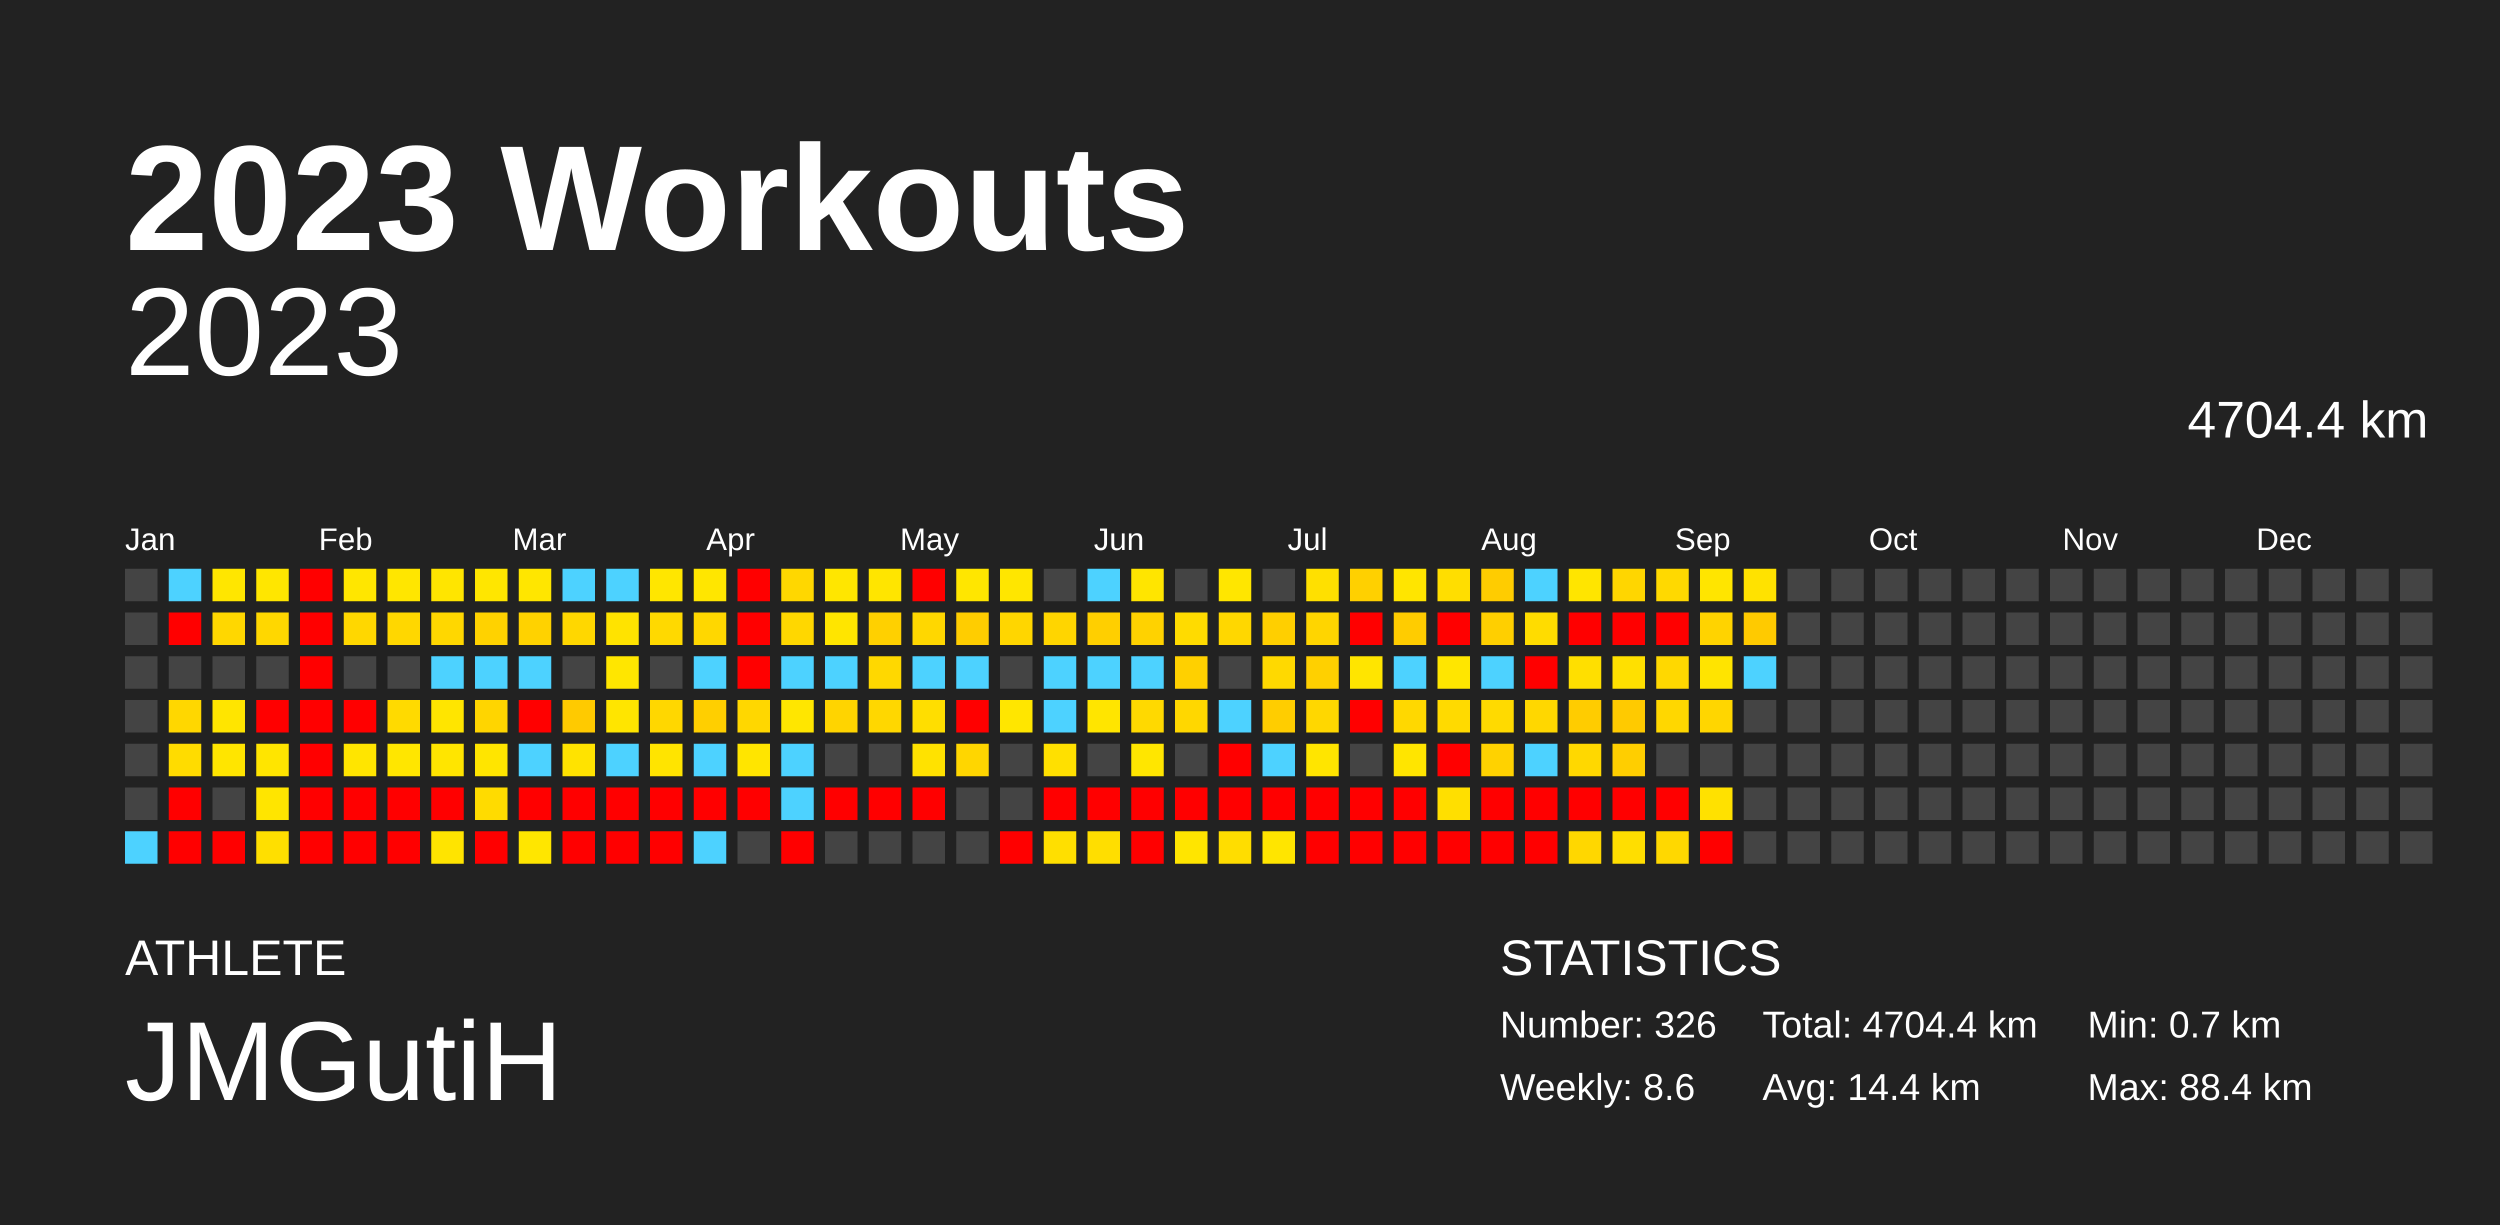
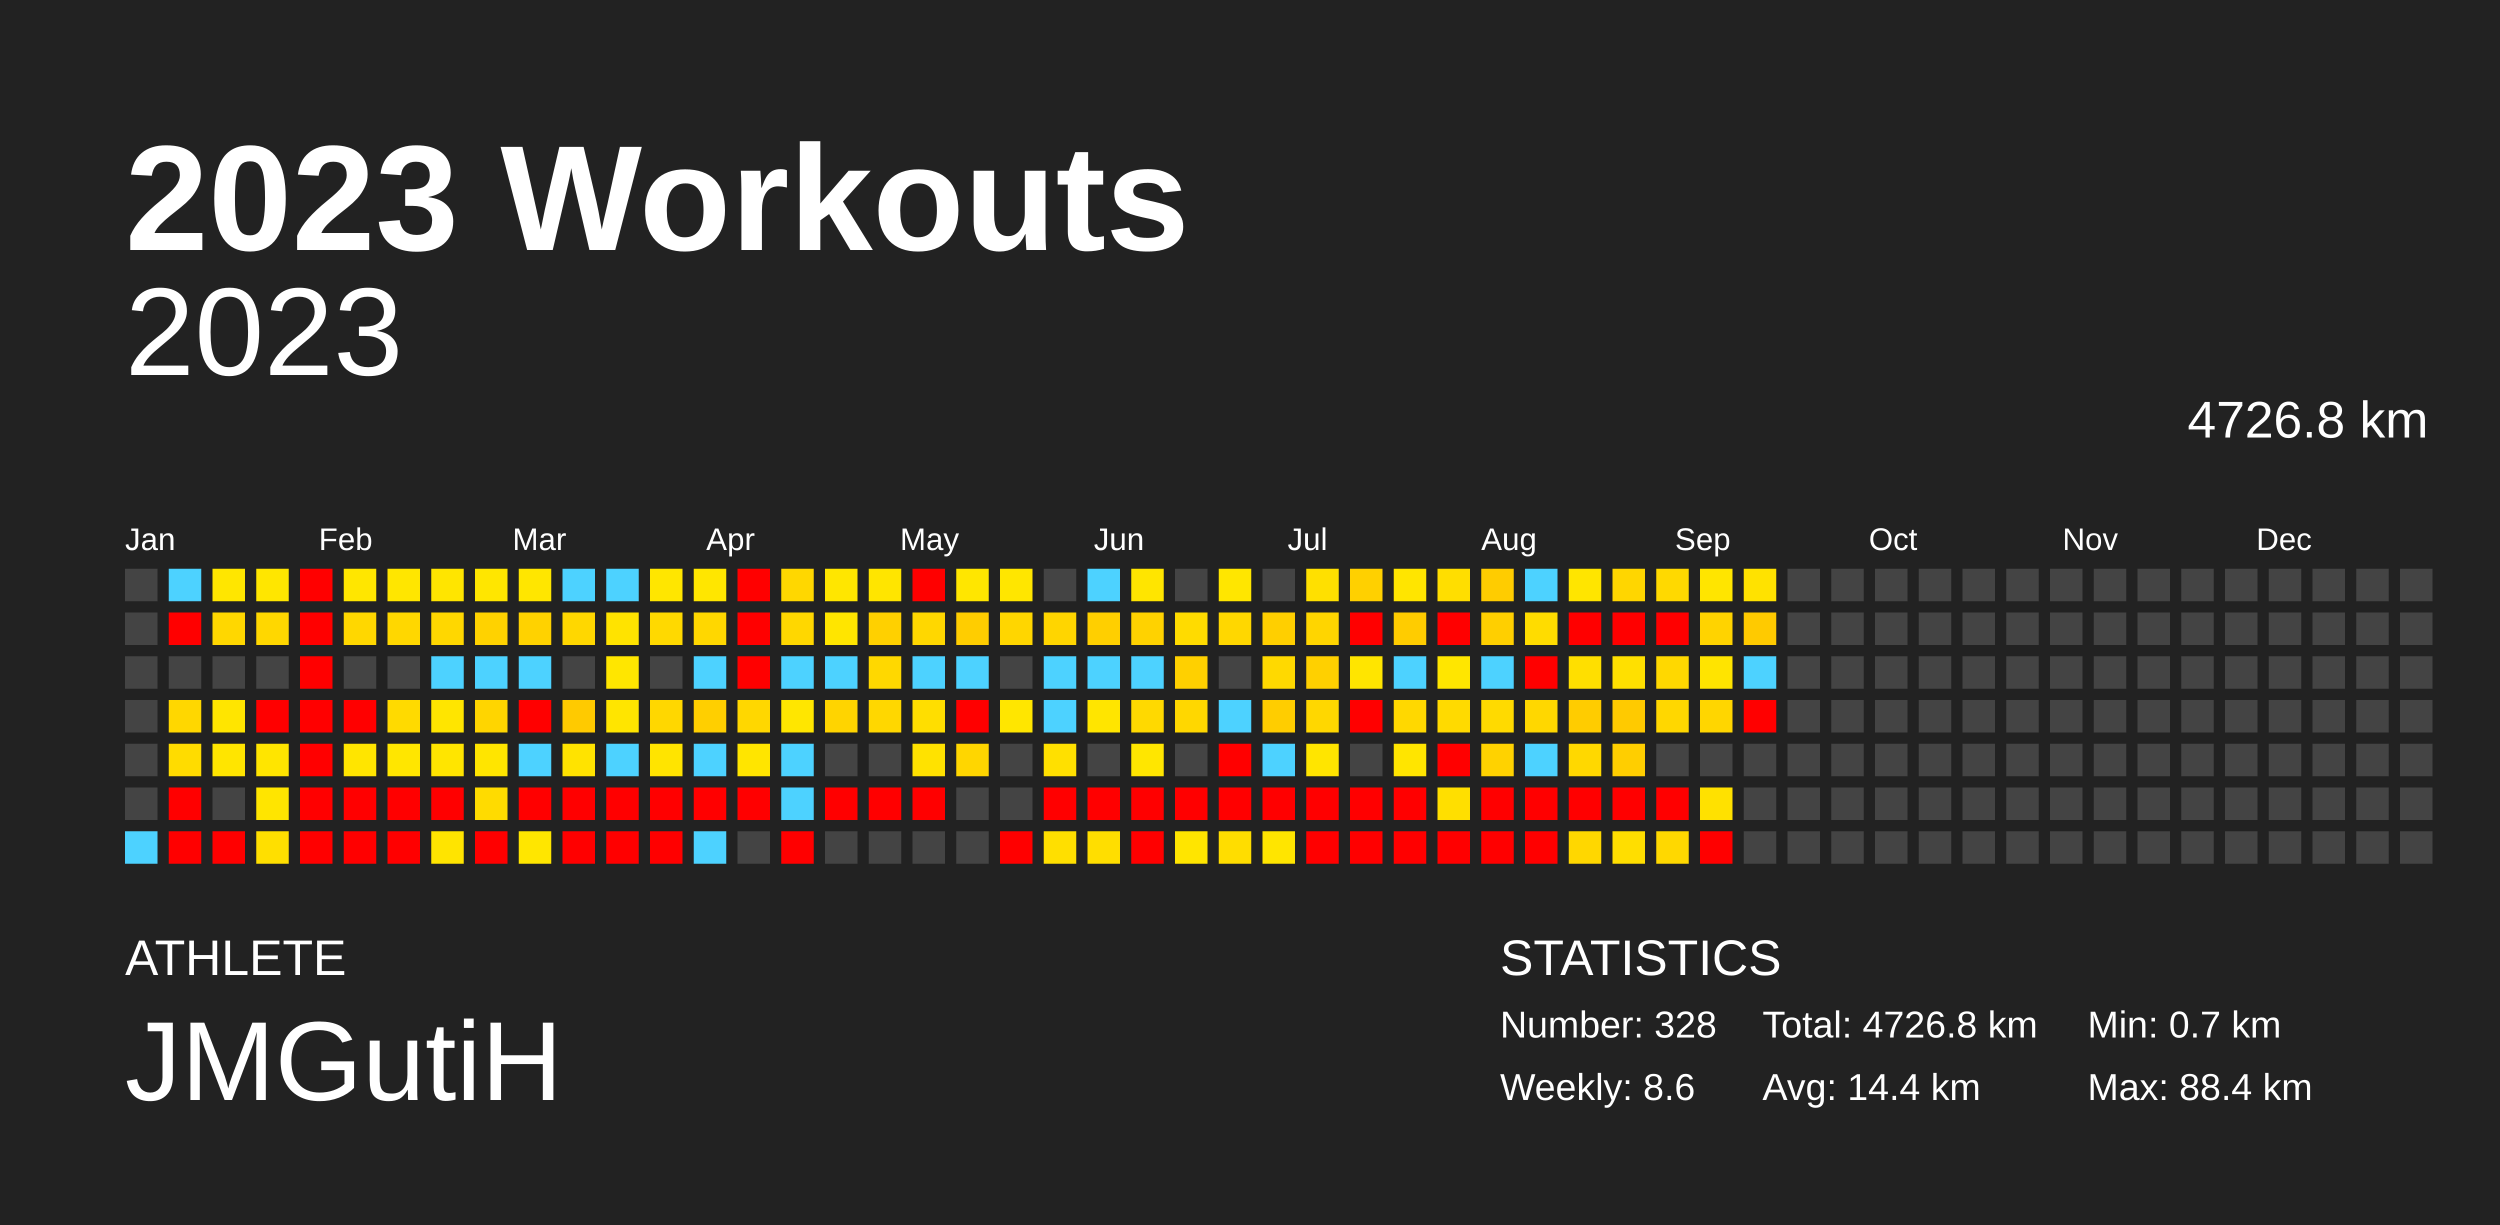
<svg xmlns="http://www.w3.org/2000/svg" baseProfile="full" height="98mm" version="1.1" viewBox="0,0,200,98" width="200mm">
  <defs />
  <rect fill="#222222" height="98" width="200" x="0" y="0" />
  <text fill="#FFFFFF" style="font-size:12px; font-family:Arial; font-weight:bold;" x="10" y="20">2023 Workouts</text>
  <text fill="#FFFFFF" style="font-size:4px; font-family:Arial" x="10" y="78">ATHLETE</text>
  <text fill="#FFFFFF" style="font-size:9px; font-family:Arial" x="10" y="88">JMGutiH</text>
  <text fill="#FFFFFF" style="font-size:4px; font-family:Arial" x="120" y="78">STATISTICS</text>
-   <text fill="#FFFFFF" style="font-size:3px; font-family:Arial" x="120" y="83">Number: 326</text>
+   <text fill="#FFFFFF" style="font-size:3px; font-family:Arial" x="120" y="83">Number: 328</text>
  <text fill="#FFFFFF" style="font-size:3px; font-family:Arial" x="120" y="88">Weekly: 8.6</text>
-   <text fill="#FFFFFF" style="font-size:3px; font-family:Arial" x="141" y="83">Total: 4704.4 km</text>
+   <text fill="#FFFFFF" style="font-size:3px; font-family:Arial" x="141" y="83">Total: 4726.8 km</text>
  <text fill="#FFFFFF" style="font-size:3px; font-family:Arial" x="141" y="88">Avg: 14.4 km</text>
  <text fill="#FFFFFF" style="font-size:3px; font-family:Arial" x="167" y="83">Min: 0.7 km</text>
  <text fill="#FFFFFF" style="font-size:3px; font-family:Arial" x="167" y="88">Max: 88.4 km</text>
  <text alignment-baseline="hanging" fill="#FFFFFF" style="font-size:10.0px; font-family:Arial;" x="10" y="30">2023</text>
-   <text alignment-baseline="hanging" fill="#FFFFFF" style="font-size:4.125px; font-family:Arial;" x="175" y="35">4704.4 km</text>
+   <text alignment-baseline="hanging" fill="#FFFFFF" style="font-size:4.125px; font-family:Arial;" x="175" y="35">4726.8 km</text>
  <text fill="#FFFFFF" style="font-size:2.5px; font-family:Arial" x="10.0" y="44">Jan</text>
  <text fill="#FFFFFF" style="font-size:2.5px; font-family:Arial" x="25.5" y="44">Feb</text>
  <text fill="#FFFFFF" style="font-size:2.5px; font-family:Arial" x="41.0" y="44">Mar</text>
  <text fill="#FFFFFF" style="font-size:2.5px; font-family:Arial" x="56.5" y="44">Apr</text>
  <text fill="#FFFFFF" style="font-size:2.5px; font-family:Arial" x="72.0" y="44">May</text>
  <text fill="#FFFFFF" style="font-size:2.5px; font-family:Arial" x="87.5" y="44">Jun</text>
  <text fill="#FFFFFF" style="font-size:2.5px; font-family:Arial" x="103.0" y="44">Jul</text>
  <text fill="#FFFFFF" style="font-size:2.5px; font-family:Arial" x="118.5" y="44">Aug</text>
  <text fill="#FFFFFF" style="font-size:2.5px; font-family:Arial" x="134.0" y="44">Sep</text>
  <text fill="#FFFFFF" style="font-size:2.5px; font-family:Arial" x="149.5" y="44">Oct</text>
  <text fill="#FFFFFF" style="font-size:2.5px; font-family:Arial" x="165.0" y="44">Nov</text>
  <text fill="#FFFFFF" style="font-size:2.5px; font-family:Arial" x="180.5" y="44">Dec</text>
  <rect fill="#444444" height="2.6" width="2.6" x="10.0" y="45.5" />
  <rect fill="#444444" height="2.6" width="2.6" x="10.0" y="49.0" />
  <rect fill="#444444" height="2.6" width="2.6" x="10.0" y="52.5" />
  <rect fill="#444444" height="2.6" width="2.6" x="10.0" y="56.0" />
  <rect fill="#444444" height="2.6" width="2.6" x="10.0" y="59.5" />
  <rect fill="#444444" height="2.6" width="2.6" x="10.0" y="63.0" />
  <rect fill="#4dd2ff" height="2.6" width="2.6" x="10.0" y="66.5" />
  <rect fill="#4dd2ff" height="2.6" width="2.6" x="13.5" y="45.5" />
  <rect fill="red" height="2.6" width="2.6" x="13.5" y="49.0" />
  <rect fill="#444444" height="2.6" width="2.6" x="13.5" y="52.5" />
  <rect fill="#ffd700" height="2.6" width="2.6" x="13.5" y="56.0" />
  <rect fill="#ffdc00" height="2.6" width="2.6" x="13.5" y="59.5" />
  <rect fill="red" height="2.6" width="2.6" x="13.5" y="63.0" />
  <rect fill="red" height="2.6" width="2.6" x="13.5" y="66.5" />
  <rect fill="#ffe600" height="2.6" width="2.6" x="17.0" y="45.5" />
  <rect fill="#ffd700" height="2.6" width="2.6" x="17.0" y="49.0" />
  <rect fill="#444444" height="2.6" width="2.6" x="17.0" y="52.5" />
  <rect fill="#ffe500" height="2.6" width="2.6" x="17.0" y="56.0" />
  <rect fill="#ffe500" height="2.6" width="2.6" x="17.0" y="59.5" />
  <rect fill="#444444" height="2.6" width="2.6" x="17.0" y="63.0" />
  <rect fill="red" height="2.6" width="2.6" x="17.0" y="66.5" />
  <rect fill="#ffe600" height="2.6" width="2.6" x="20.5" y="45.5" />
  <rect fill="#ffd700" height="2.6" width="2.6" x="20.5" y="49.0" />
  <rect fill="#444444" height="2.6" width="2.6" x="20.5" y="52.5" />
  <rect fill="red" height="2.6" width="2.6" x="20.5" y="56.0" />
  <rect fill="#ffe500" height="2.6" width="2.6" x="20.5" y="59.5" />
  <rect fill="#ffe500" height="2.6" width="2.6" x="20.5" y="63.0" />
  <rect fill="#ffdf00" height="2.6" width="2.6" x="20.5" y="66.5" />
  <rect fill="red" height="2.6" width="2.6" x="24.0" y="45.5" />
  <rect fill="red" height="2.6" width="2.6" x="24.0" y="49.0" />
  <rect fill="red" height="2.6" width="2.6" x="24.0" y="52.5" />
  <rect fill="red" height="2.6" width="2.6" x="24.0" y="56.0" />
  <rect fill="red" height="2.6" width="2.6" x="24.0" y="59.5" />
  <rect fill="red" height="2.6" width="2.6" x="24.0" y="63.0" />
  <rect fill="red" height="2.6" width="2.6" x="24.0" y="66.5" />
  <rect fill="#ffe600" height="2.6" width="2.6" x="27.5" y="45.5" />
  <rect fill="#ffd700" height="2.6" width="2.6" x="27.5" y="49.0" />
  <rect fill="#444444" height="2.6" width="2.6" x="27.5" y="52.5" />
  <rect fill="red" height="2.6" width="2.6" x="27.5" y="56.0" />
  <rect fill="#ffe500" height="2.6" width="2.6" x="27.5" y="59.5" />
  <rect fill="red" height="2.6" width="2.6" x="27.5" y="63.0" />
  <rect fill="red" height="2.6" width="2.6" x="27.5" y="66.5" />
  <rect fill="#ffe600" height="2.6" width="2.6" x="31.0" y="45.5" />
  <rect fill="#ffd700" height="2.6" width="2.6" x="31.0" y="49.0" />
  <rect fill="#444444" height="2.6" width="2.6" x="31.0" y="52.5" />
  <rect fill="#ffda00" height="2.6" width="2.6" x="31.0" y="56.0" />
  <rect fill="#ffe600" height="2.6" width="2.6" x="31.0" y="59.5" />
  <rect fill="red" height="2.6" width="2.6" x="31.0" y="63.0" />
  <rect fill="red" height="2.6" width="2.6" x="31.0" y="66.5" />
  <rect fill="#ffe500" height="2.6" width="2.6" x="34.5" y="45.5" />
  <rect fill="#ffd700" height="2.6" width="2.6" x="34.5" y="49.0" />
  <rect fill="#4dd2ff" height="2.6" width="2.6" x="34.5" y="52.5" />
  <rect fill="#ffe500" height="2.6" width="2.6" x="34.5" y="56.0" />
  <rect fill="#ffe500" height="2.6" width="2.6" x="34.5" y="59.5" />
  <rect fill="red" height="2.6" width="2.6" x="34.5" y="63.0" />
  <rect fill="#ffe400" height="2.6" width="2.6" x="34.5" y="66.5" />
  <rect fill="#ffe600" height="2.6" width="2.6" x="38.0" y="45.5" />
  <rect fill="#ffd200" height="2.6" width="2.6" x="38.0" y="49.0" />
  <rect fill="#4dd2ff" height="2.6" width="2.6" x="38.0" y="52.5" />
  <rect fill="#ffd500" height="2.6" width="2.6" x="38.0" y="56.0" />
  <rect fill="#ffe500" height="2.6" width="2.6" x="38.0" y="59.5" />
  <rect fill="#ffdb00" height="2.6" width="2.6" x="38.0" y="63.0" />
  <rect fill="red" height="2.6" width="2.6" x="38.0" y="66.5" />
  <rect fill="#ffe600" height="2.6" width="2.6" x="41.5" y="45.5" />
  <rect fill="#ffd200" height="2.6" width="2.6" x="41.5" y="49.0" />
  <rect fill="#4dd2ff" height="2.6" width="2.6" x="41.5" y="52.5" />
  <rect fill="red" height="2.6" width="2.6" x="41.5" y="56.0" />
  <rect fill="#4dd2ff" height="2.6" width="2.6" x="41.5" y="59.5" />
  <rect fill="red" height="2.6" width="2.6" x="41.5" y="63.0" />
  <rect fill="#ffe600" height="2.6" width="2.6" x="41.5" y="66.5" />
  <rect fill="#4dd2ff" height="2.6" width="2.6" x="45.0" y="45.5" />
  <rect fill="#ffd700" height="2.6" width="2.6" x="45.0" y="49.0" />
  <rect fill="#444444" height="2.6" width="2.6" x="45.0" y="52.5" />
  <rect fill="#ffca00" height="2.6" width="2.6" x="45.0" y="56.0" />
  <rect fill="#ffe300" height="2.6" width="2.6" x="45.0" y="59.5" />
  <rect fill="red" height="2.6" width="2.6" x="45.0" y="63.0" />
  <rect fill="red" height="2.6" width="2.6" x="45.0" y="66.5" />
  <rect fill="#4dd2ff" height="2.6" width="2.6" x="48.5" y="45.5" />
  <rect fill="#ffe300" height="2.6" width="2.6" x="48.5" y="49.0" />
  <rect fill="#ffe600" height="2.6" width="2.6" x="48.5" y="52.5" />
  <rect fill="#ffe500" height="2.6" width="2.6" x="48.5" y="56.0" />
  <rect fill="#4dd2ff" height="2.6" width="2.6" x="48.5" y="59.5" />
  <rect fill="red" height="2.6" width="2.6" x="48.5" y="63.0" />
  <rect fill="red" height="2.6" width="2.6" x="48.5" y="66.5" />
  <rect fill="#ffe600" height="2.6" width="2.6" x="52.0" y="45.5" />
  <rect fill="#ffd900" height="2.6" width="2.6" x="52.0" y="49.0" />
  <rect fill="#444444" height="2.6" width="2.6" x="52.0" y="52.5" />
  <rect fill="#ffd700" height="2.6" width="2.6" x="52.0" y="56.0" />
  <rect fill="#ffe400" height="2.6" width="2.6" x="52.0" y="59.5" />
  <rect fill="red" height="2.6" width="2.6" x="52.0" y="63.0" />
  <rect fill="red" height="2.6" width="2.6" x="52.0" y="66.5" />
  <rect fill="#ffe600" height="2.6" width="2.6" x="55.5" y="45.5" />
  <rect fill="#ffd700" height="2.6" width="2.6" x="55.5" y="49.0" />
  <rect fill="#4dd2ff" height="2.6" width="2.6" x="55.5" y="52.5" />
  <rect fill="#ffcf00" height="2.6" width="2.6" x="55.5" y="56.0" />
  <rect fill="#4dd2ff" height="2.6" width="2.6" x="55.5" y="59.5" />
  <rect fill="red" height="2.6" width="2.6" x="55.5" y="63.0" />
  <rect fill="#4dd2ff" height="2.6" width="2.6" x="55.5" y="66.5" />
  <rect fill="red" height="2.6" width="2.6" x="59.0" y="45.5" />
  <rect fill="red" height="2.6" width="2.6" x="59.0" y="49.0" />
  <rect fill="red" height="2.6" width="2.6" x="59.0" y="52.5" />
  <rect fill="#ffd700" height="2.6" width="2.6" x="59.0" y="56.0" />
  <rect fill="#ffe500" height="2.6" width="2.6" x="59.0" y="59.5" />
  <rect fill="red" height="2.6" width="2.6" x="59.0" y="63.0" />
  <rect fill="#444444" height="2.6" width="2.6" x="59.0" y="66.5" />
  <rect fill="#ffd700" height="2.6" width="2.6" x="62.5" y="45.5" />
  <rect fill="#ffd700" height="2.6" width="2.6" x="62.5" y="49.0" />
  <rect fill="#4dd2ff" height="2.6" width="2.6" x="62.5" y="52.5" />
  <rect fill="#ffe600" height="2.6" width="2.6" x="62.5" y="56.0" />
  <rect fill="#4dd2ff" height="2.6" width="2.6" x="62.5" y="59.5" />
  <rect fill="#4dd2ff" height="2.6" width="2.6" x="62.5" y="63.0" />
  <rect fill="red" height="2.6" width="2.6" x="62.5" y="66.5" />
  <rect fill="#ffe600" height="2.6" width="2.6" x="66.0" y="45.5" />
  <rect fill="#ffe500" height="2.6" width="2.6" x="66.0" y="49.0" />
  <rect fill="#4dd2ff" height="2.6" width="2.6" x="66.0" y="52.5" />
  <rect fill="#ffd400" height="2.6" width="2.6" x="66.0" y="56.0" />
  <rect fill="#444444" height="2.6" width="2.6" x="66.0" y="59.5" />
  <rect fill="red" height="2.6" width="2.6" x="66.0" y="63.0" />
  <rect fill="#444444" height="2.6" width="2.6" x="66.0" y="66.5" />
  <rect fill="#ffe500" height="2.6" width="2.6" x="69.5" y="45.5" />
  <rect fill="#ffd000" height="2.6" width="2.6" x="69.5" y="49.0" />
  <rect fill="#ffd800" height="2.6" width="2.6" x="69.5" y="52.5" />
  <rect fill="#ffd700" height="2.6" width="2.6" x="69.5" y="56.0" />
  <rect fill="#444444" height="2.6" width="2.6" x="69.5" y="59.5" />
  <rect fill="red" height="2.6" width="2.6" x="69.5" y="63.0" />
  <rect fill="#444444" height="2.6" width="2.6" x="69.5" y="66.5" />
  <rect fill="red" height="2.6" width="2.6" x="73.0" y="45.5" />
  <rect fill="#ffd700" height="2.6" width="2.6" x="73.0" y="49.0" />
  <rect fill="#4dd2ff" height="2.6" width="2.6" x="73.0" y="52.5" />
  <rect fill="#ffde00" height="2.6" width="2.6" x="73.0" y="56.0" />
  <rect fill="#ffe200" height="2.6" width="2.6" x="73.0" y="59.5" />
  <rect fill="red" height="2.6" width="2.6" x="73.0" y="63.0" />
  <rect fill="#444444" height="2.6" width="2.6" x="73.0" y="66.5" />
  <rect fill="#ffe600" height="2.6" width="2.6" x="76.5" y="45.5" />
  <rect fill="#ffcd00" height="2.6" width="2.6" x="76.5" y="49.0" />
  <rect fill="#4dd2ff" height="2.6" width="2.6" x="76.5" y="52.5" />
  <rect fill="red" height="2.6" width="2.6" x="76.5" y="56.0" />
  <rect fill="#ffd600" height="2.6" width="2.6" x="76.5" y="59.5" />
  <rect fill="#444444" height="2.6" width="2.6" x="76.5" y="63.0" />
  <rect fill="#444444" height="2.6" width="2.6" x="76.5" y="66.5" />
  <rect fill="#ffe600" height="2.6" width="2.6" x="80.0" y="45.5" />
  <rect fill="#ffd600" height="2.6" width="2.6" x="80.0" y="49.0" />
  <rect fill="#444444" height="2.6" width="2.6" x="80.0" y="52.5" />
  <rect fill="#ffe600" height="2.6" width="2.6" x="80.0" y="56.0" />
  <rect fill="#444444" height="2.6" width="2.6" x="80.0" y="59.5" />
  <rect fill="#444444" height="2.6" width="2.6" x="80.0" y="63.0" />
  <rect fill="red" height="2.6" width="2.6" x="80.0" y="66.5" />
  <rect fill="#444444" height="2.6" width="2.6" x="83.5" y="45.5" />
  <rect fill="#ffd500" height="2.6" width="2.6" x="83.5" y="49.0" />
  <rect fill="#4dd2ff" height="2.6" width="2.6" x="83.5" y="52.5" />
  <rect fill="#4dd2ff" height="2.6" width="2.6" x="83.5" y="56.0" />
  <rect fill="#ffe000" height="2.6" width="2.6" x="83.5" y="59.5" />
  <rect fill="red" height="2.6" width="2.6" x="83.5" y="63.0" />
  <rect fill="#ffdf00" height="2.6" width="2.6" x="83.5" y="66.5" />
  <rect fill="#4dd2ff" height="2.6" width="2.6" x="87.0" y="45.5" />
  <rect fill="#ffcf00" height="2.6" width="2.6" x="87.0" y="49.0" />
  <rect fill="#4dd2ff" height="2.6" width="2.6" x="87.0" y="52.5" />
  <rect fill="#ffe500" height="2.6" width="2.6" x="87.0" y="56.0" />
  <rect fill="#444444" height="2.6" width="2.6" x="87.0" y="59.5" />
  <rect fill="red" height="2.6" width="2.6" x="87.0" y="63.0" />
  <rect fill="#ffde00" height="2.6" width="2.6" x="87.0" y="66.5" />
  <rect fill="#ffe500" height="2.6" width="2.6" x="90.5" y="45.5" />
  <rect fill="#ffd200" height="2.6" width="2.6" x="90.5" y="49.0" />
  <rect fill="#4dd2ff" height="2.6" width="2.6" x="90.5" y="52.5" />
  <rect fill="#ffd900" height="2.6" width="2.6" x="90.5" y="56.0" />
  <rect fill="#ffe600" height="2.6" width="2.6" x="90.5" y="59.5" />
  <rect fill="red" height="2.6" width="2.6" x="90.5" y="63.0" />
  <rect fill="red" height="2.6" width="2.6" x="90.5" y="66.5" />
  <rect fill="#444444" height="2.6" width="2.6" x="94.0" y="45.5" />
  <rect fill="#ffdb00" height="2.6" width="2.6" x="94.0" y="49.0" />
  <rect fill="#ffd000" height="2.6" width="2.6" x="94.0" y="52.5" />
  <rect fill="#ffd700" height="2.6" width="2.6" x="94.0" y="56.0" />
  <rect fill="#444444" height="2.6" width="2.6" x="94.0" y="59.5" />
  <rect fill="red" height="2.6" width="2.6" x="94.0" y="63.0" />
  <rect fill="#ffe500" height="2.6" width="2.6" x="94.0" y="66.5" />
  <rect fill="#ffe600" height="2.6" width="2.6" x="97.5" y="45.5" />
  <rect fill="#ffd700" height="2.6" width="2.6" x="97.5" y="49.0" />
  <rect fill="#444444" height="2.6" width="2.6" x="97.5" y="52.5" />
  <rect fill="#4dd2ff" height="2.6" width="2.6" x="97.5" y="56.0" />
  <rect fill="red" height="2.6" width="2.6" x="97.5" y="59.5" />
  <rect fill="red" height="2.6" width="2.6" x="97.5" y="63.0" />
  <rect fill="#ffdd00" height="2.6" width="2.6" x="97.5" y="66.5" />
  <rect fill="#444444" height="2.6" width="2.6" x="101.0" y="45.5" />
  <rect fill="#ffcf00" height="2.6" width="2.6" x="101.0" y="49.0" />
  <rect fill="#ffd900" height="2.6" width="2.6" x="101.0" y="52.5" />
  <rect fill="#ffcd00" height="2.6" width="2.6" x="101.0" y="56.0" />
  <rect fill="#4dd2ff" height="2.6" width="2.6" x="101.0" y="59.5" />
  <rect fill="red" height="2.6" width="2.6" x="101.0" y="63.0" />
  <rect fill="#ffe500" height="2.6" width="2.6" x="101.0" y="66.5" />
  <rect fill="#ffe000" height="2.6" width="2.6" x="104.5" y="45.5" />
  <rect fill="#ffd500" height="2.6" width="2.6" x="104.5" y="49.0" />
  <rect fill="#ffd000" height="2.6" width="2.6" x="104.5" y="52.5" />
  <rect fill="#ffd700" height="2.6" width="2.6" x="104.5" y="56.0" />
  <rect fill="#ffe500" height="2.6" width="2.6" x="104.5" y="59.5" />
  <rect fill="red" height="2.6" width="2.6" x="104.5" y="63.0" />
  <rect fill="red" height="2.6" width="2.6" x="104.5" y="66.5" />
  <rect fill="#ffd000" height="2.6" width="2.6" x="108.0" y="45.5" />
  <rect fill="red" height="2.6" width="2.6" x="108.0" y="49.0" />
  <rect fill="#ffe500" height="2.6" width="2.6" x="108.0" y="52.5" />
  <rect fill="red" height="2.6" width="2.6" x="108.0" y="56.0" />
  <rect fill="#444444" height="2.6" width="2.6" x="108.0" y="59.5" />
  <rect fill="red" height="2.6" width="2.6" x="108.0" y="63.0" />
  <rect fill="red" height="2.6" width="2.6" x="108.0" y="66.5" />
  <rect fill="#ffe500" height="2.6" width="2.6" x="111.5" y="45.5" />
  <rect fill="#ffcc00" height="2.6" width="2.6" x="111.5" y="49.0" />
  <rect fill="#4dd2ff" height="2.6" width="2.6" x="111.5" y="52.5" />
  <rect fill="#ffd800" height="2.6" width="2.6" x="111.5" y="56.0" />
  <rect fill="#ffe500" height="2.6" width="2.6" x="111.5" y="59.5" />
  <rect fill="red" height="2.6" width="2.6" x="111.5" y="63.0" />
  <rect fill="red" height="2.6" width="2.6" x="111.5" y="66.5" />
  <rect fill="#ffde00" height="2.6" width="2.6" x="115.0" y="45.5" />
  <rect fill="red" height="2.6" width="2.6" x="115.0" y="49.0" />
  <rect fill="#ffe600" height="2.6" width="2.6" x="115.0" y="52.5" />
  <rect fill="#ffda00" height="2.6" width="2.6" x="115.0" y="56.0" />
  <rect fill="red" height="2.6" width="2.6" x="115.0" y="59.5" />
  <rect fill="#ffdf00" height="2.6" width="2.6" x="115.0" y="63.0" />
  <rect fill="red" height="2.6" width="2.6" x="115.0" y="66.5" />
  <rect fill="#ffcc00" height="2.6" width="2.6" x="118.5" y="45.5" />
  <rect fill="#ffcf00" height="2.6" width="2.6" x="118.5" y="49.0" />
  <rect fill="#4dd2ff" height="2.6" width="2.6" x="118.5" y="52.5" />
  <rect fill="#ffda00" height="2.6" width="2.6" x="118.5" y="56.0" />
  <rect fill="#ffd200" height="2.6" width="2.6" x="118.5" y="59.5" />
  <rect fill="red" height="2.6" width="2.6" x="118.5" y="63.0" />
  <rect fill="red" height="2.6" width="2.6" x="118.5" y="66.5" />
  <rect fill="#4dd2ff" height="2.6" width="2.6" x="122.0" y="45.5" />
  <rect fill="#ffdc00" height="2.6" width="2.6" x="122.0" y="49.0" />
  <rect fill="red" height="2.6" width="2.6" x="122.0" y="52.5" />
  <rect fill="#ffd700" height="2.6" width="2.6" x="122.0" y="56.0" />
  <rect fill="#4dd2ff" height="2.6" width="2.6" x="122.0" y="59.5" />
  <rect fill="red" height="2.6" width="2.6" x="122.0" y="63.0" />
  <rect fill="red" height="2.6" width="2.6" x="122.0" y="66.5" />
  <rect fill="#ffe500" height="2.6" width="2.6" x="125.5" y="45.5" />
  <rect fill="red" height="2.6" width="2.6" x="125.5" y="49.0" />
  <rect fill="#ffdf00" height="2.6" width="2.6" x="125.5" y="52.5" />
  <rect fill="#ffcc00" height="2.6" width="2.6" x="125.5" y="56.0" />
  <rect fill="#ffd800" height="2.6" width="2.6" x="125.5" y="59.5" />
  <rect fill="red" height="2.6" width="2.6" x="125.5" y="63.0" />
  <rect fill="#ffd700" height="2.6" width="2.6" x="125.5" y="66.5" />
  <rect fill="#ffd600" height="2.6" width="2.6" x="129.0" y="45.5" />
  <rect fill="red" height="2.6" width="2.6" x="129.0" y="49.0" />
  <rect fill="#ffe000" height="2.6" width="2.6" x="129.0" y="52.5" />
  <rect fill="#ffca00" height="2.6" width="2.6" x="129.0" y="56.0" />
  <rect fill="#ffce00" height="2.6" width="2.6" x="129.0" y="59.5" />
  <rect fill="red" height="2.6" width="2.6" x="129.0" y="63.0" />
  <rect fill="#ffde00" height="2.6" width="2.6" x="129.0" y="66.5" />
  <rect fill="#ffd900" height="2.6" width="2.6" x="132.5" y="45.5" />
  <rect fill="red" height="2.6" width="2.6" x="132.5" y="49.0" />
  <rect fill="#ffd800" height="2.6" width="2.6" x="132.5" y="52.5" />
  <rect fill="#ffd700" height="2.6" width="2.6" x="132.5" y="56.0" />
  <rect fill="#444444" height="2.6" width="2.6" x="132.5" y="59.5" />
  <rect fill="red" height="2.6" width="2.6" x="132.5" y="63.0" />
  <rect fill="#ffd800" height="2.6" width="2.6" x="132.5" y="66.5" />
  <rect fill="#ffe500" height="2.6" width="2.6" x="136.0" y="45.5" />
  <rect fill="#ffd300" height="2.6" width="2.6" x="136.0" y="49.0" />
  <rect fill="#ffe400" height="2.6" width="2.6" x="136.0" y="52.5" />
  <rect fill="#ffd600" height="2.6" width="2.6" x="136.0" y="56.0" />
  <rect fill="#444444" height="2.6" width="2.6" x="136.0" y="59.5" />
  <rect fill="#ffe100" height="2.6" width="2.6" x="136.0" y="63.0" />
  <rect fill="red" height="2.6" width="2.6" x="136.0" y="66.5" />
  <rect fill="#ffe200" height="2.6" width="2.6" x="139.5" y="45.5" />
  <rect fill="#ffca00" height="2.6" width="2.6" x="139.5" y="49.0" />
  <rect fill="#4dd2ff" height="2.6" width="2.6" x="139.5" y="52.5" />
-   <rect fill="#444444" height="2.6" width="2.6" x="139.5" y="56.0" />
+   <rect fill="red" height="2.6" width="2.6" x="139.5" y="56.0" />
  <rect fill="#444444" height="2.6" width="2.6" x="139.5" y="59.5" />
  <rect fill="#444444" height="2.6" width="2.6" x="139.5" y="63.0" />
  <rect fill="#444444" height="2.6" width="2.6" x="139.5" y="66.5" />
  <rect fill="#444444" height="2.6" width="2.6" x="143.0" y="45.5" />
  <rect fill="#444444" height="2.6" width="2.6" x="143.0" y="49.0" />
  <rect fill="#444444" height="2.6" width="2.6" x="143.0" y="52.5" />
  <rect fill="#444444" height="2.6" width="2.6" x="143.0" y="56.0" />
  <rect fill="#444444" height="2.6" width="2.6" x="143.0" y="59.5" />
  <rect fill="#444444" height="2.6" width="2.6" x="143.0" y="63.0" />
  <rect fill="#444444" height="2.6" width="2.6" x="143.0" y="66.5" />
  <rect fill="#444444" height="2.6" width="2.6" x="146.5" y="45.5" />
  <rect fill="#444444" height="2.6" width="2.6" x="146.5" y="49.0" />
  <rect fill="#444444" height="2.6" width="2.6" x="146.5" y="52.5" />
  <rect fill="#444444" height="2.6" width="2.6" x="146.5" y="56.0" />
  <rect fill="#444444" height="2.6" width="2.6" x="146.5" y="59.5" />
  <rect fill="#444444" height="2.6" width="2.6" x="146.5" y="63.0" />
  <rect fill="#444444" height="2.6" width="2.6" x="146.5" y="66.5" />
  <rect fill="#444444" height="2.6" width="2.6" x="150.0" y="45.5" />
  <rect fill="#444444" height="2.6" width="2.6" x="150.0" y="49.0" />
  <rect fill="#444444" height="2.6" width="2.6" x="150.0" y="52.5" />
  <rect fill="#444444" height="2.6" width="2.6" x="150.0" y="56.0" />
  <rect fill="#444444" height="2.6" width="2.6" x="150.0" y="59.5" />
  <rect fill="#444444" height="2.6" width="2.6" x="150.0" y="63.0" />
  <rect fill="#444444" height="2.6" width="2.6" x="150.0" y="66.5" />
  <rect fill="#444444" height="2.6" width="2.6" x="153.5" y="45.5" />
  <rect fill="#444444" height="2.6" width="2.6" x="153.5" y="49.0" />
  <rect fill="#444444" height="2.6" width="2.6" x="153.5" y="52.5" />
  <rect fill="#444444" height="2.6" width="2.6" x="153.5" y="56.0" />
  <rect fill="#444444" height="2.6" width="2.6" x="153.5" y="59.5" />
  <rect fill="#444444" height="2.6" width="2.6" x="153.5" y="63.0" />
  <rect fill="#444444" height="2.6" width="2.6" x="153.5" y="66.5" />
  <rect fill="#444444" height="2.6" width="2.6" x="157.0" y="45.5" />
  <rect fill="#444444" height="2.6" width="2.6" x="157.0" y="49.0" />
  <rect fill="#444444" height="2.6" width="2.6" x="157.0" y="52.5" />
  <rect fill="#444444" height="2.6" width="2.6" x="157.0" y="56.0" />
  <rect fill="#444444" height="2.6" width="2.6" x="157.0" y="59.5" />
  <rect fill="#444444" height="2.6" width="2.6" x="157.0" y="63.0" />
  <rect fill="#444444" height="2.6" width="2.6" x="157.0" y="66.5" />
  <rect fill="#444444" height="2.6" width="2.6" x="160.5" y="45.5" />
  <rect fill="#444444" height="2.6" width="2.6" x="160.5" y="49.0" />
  <rect fill="#444444" height="2.6" width="2.6" x="160.5" y="52.5" />
  <rect fill="#444444" height="2.6" width="2.6" x="160.5" y="56.0" />
  <rect fill="#444444" height="2.6" width="2.6" x="160.5" y="59.5" />
  <rect fill="#444444" height="2.6" width="2.6" x="160.5" y="63.0" />
  <rect fill="#444444" height="2.6" width="2.6" x="160.5" y="66.5" />
  <rect fill="#444444" height="2.6" width="2.6" x="164.0" y="45.5" />
  <rect fill="#444444" height="2.6" width="2.6" x="164.0" y="49.0" />
  <rect fill="#444444" height="2.6" width="2.6" x="164.0" y="52.5" />
  <rect fill="#444444" height="2.6" width="2.6" x="164.0" y="56.0" />
  <rect fill="#444444" height="2.6" width="2.6" x="164.0" y="59.5" />
  <rect fill="#444444" height="2.6" width="2.6" x="164.0" y="63.0" />
  <rect fill="#444444" height="2.6" width="2.6" x="164.0" y="66.5" />
  <rect fill="#444444" height="2.6" width="2.6" x="167.5" y="45.5" />
  <rect fill="#444444" height="2.6" width="2.6" x="167.5" y="49.0" />
  <rect fill="#444444" height="2.6" width="2.6" x="167.5" y="52.5" />
  <rect fill="#444444" height="2.6" width="2.6" x="167.5" y="56.0" />
  <rect fill="#444444" height="2.6" width="2.6" x="167.5" y="59.5" />
  <rect fill="#444444" height="2.6" width="2.6" x="167.5" y="63.0" />
  <rect fill="#444444" height="2.6" width="2.6" x="167.5" y="66.5" />
  <rect fill="#444444" height="2.6" width="2.6" x="171.0" y="45.5" />
  <rect fill="#444444" height="2.6" width="2.6" x="171.0" y="49.0" />
  <rect fill="#444444" height="2.6" width="2.6" x="171.0" y="52.5" />
  <rect fill="#444444" height="2.6" width="2.6" x="171.0" y="56.0" />
  <rect fill="#444444" height="2.6" width="2.6" x="171.0" y="59.5" />
  <rect fill="#444444" height="2.6" width="2.6" x="171.0" y="63.0" />
  <rect fill="#444444" height="2.6" width="2.6" x="171.0" y="66.5" />
  <rect fill="#444444" height="2.6" width="2.6" x="174.5" y="45.5" />
  <rect fill="#444444" height="2.6" width="2.6" x="174.5" y="49.0" />
  <rect fill="#444444" height="2.6" width="2.6" x="174.5" y="52.5" />
  <rect fill="#444444" height="2.6" width="2.6" x="174.5" y="56.0" />
  <rect fill="#444444" height="2.6" width="2.6" x="174.5" y="59.5" />
  <rect fill="#444444" height="2.6" width="2.6" x="174.5" y="63.0" />
  <rect fill="#444444" height="2.6" width="2.6" x="174.5" y="66.5" />
  <rect fill="#444444" height="2.6" width="2.6" x="178.0" y="45.5" />
  <rect fill="#444444" height="2.6" width="2.6" x="178.0" y="49.0" />
  <rect fill="#444444" height="2.6" width="2.6" x="178.0" y="52.5" />
  <rect fill="#444444" height="2.6" width="2.6" x="178.0" y="56.0" />
  <rect fill="#444444" height="2.6" width="2.6" x="178.0" y="59.5" />
  <rect fill="#444444" height="2.6" width="2.6" x="178.0" y="63.0" />
  <rect fill="#444444" height="2.6" width="2.6" x="178.0" y="66.5" />
  <rect fill="#444444" height="2.6" width="2.6" x="181.5" y="45.5" />
  <rect fill="#444444" height="2.6" width="2.6" x="181.5" y="49.0" />
  <rect fill="#444444" height="2.6" width="2.6" x="181.5" y="52.5" />
  <rect fill="#444444" height="2.6" width="2.6" x="181.5" y="56.0" />
  <rect fill="#444444" height="2.6" width="2.6" x="181.5" y="59.5" />
  <rect fill="#444444" height="2.6" width="2.6" x="181.5" y="63.0" />
  <rect fill="#444444" height="2.6" width="2.6" x="181.5" y="66.5" />
  <rect fill="#444444" height="2.6" width="2.6" x="185.0" y="45.5" />
  <rect fill="#444444" height="2.6" width="2.6" x="185.0" y="49.0" />
  <rect fill="#444444" height="2.6" width="2.6" x="185.0" y="52.5" />
  <rect fill="#444444" height="2.6" width="2.6" x="185.0" y="56.0" />
  <rect fill="#444444" height="2.6" width="2.6" x="185.0" y="59.5" />
  <rect fill="#444444" height="2.6" width="2.6" x="185.0" y="63.0" />
  <rect fill="#444444" height="2.6" width="2.6" x="185.0" y="66.5" />
  <rect fill="#444444" height="2.6" width="2.6" x="188.5" y="45.5" />
  <rect fill="#444444" height="2.6" width="2.6" x="188.5" y="49.0" />
  <rect fill="#444444" height="2.6" width="2.6" x="188.5" y="52.5" />
  <rect fill="#444444" height="2.6" width="2.6" x="188.5" y="56.0" />
  <rect fill="#444444" height="2.6" width="2.6" x="188.5" y="59.5" />
  <rect fill="#444444" height="2.6" width="2.6" x="188.5" y="63.0" />
  <rect fill="#444444" height="2.6" width="2.6" x="188.5" y="66.5" />
  <rect fill="#444444" height="2.6" width="2.6" x="192.0" y="45.5" />
  <rect fill="#444444" height="2.6" width="2.6" x="192.0" y="49.0" />
  <rect fill="#444444" height="2.6" width="2.6" x="192.0" y="52.5" />
  <rect fill="#444444" height="2.6" width="2.6" x="192.0" y="56.0" />
  <rect fill="#444444" height="2.6" width="2.6" x="192.0" y="59.5" />
  <rect fill="#444444" height="2.6" width="2.6" x="192.0" y="63.0" />
  <rect fill="#444444" height="2.6" width="2.6" x="192.0" y="66.5" />
</svg>
